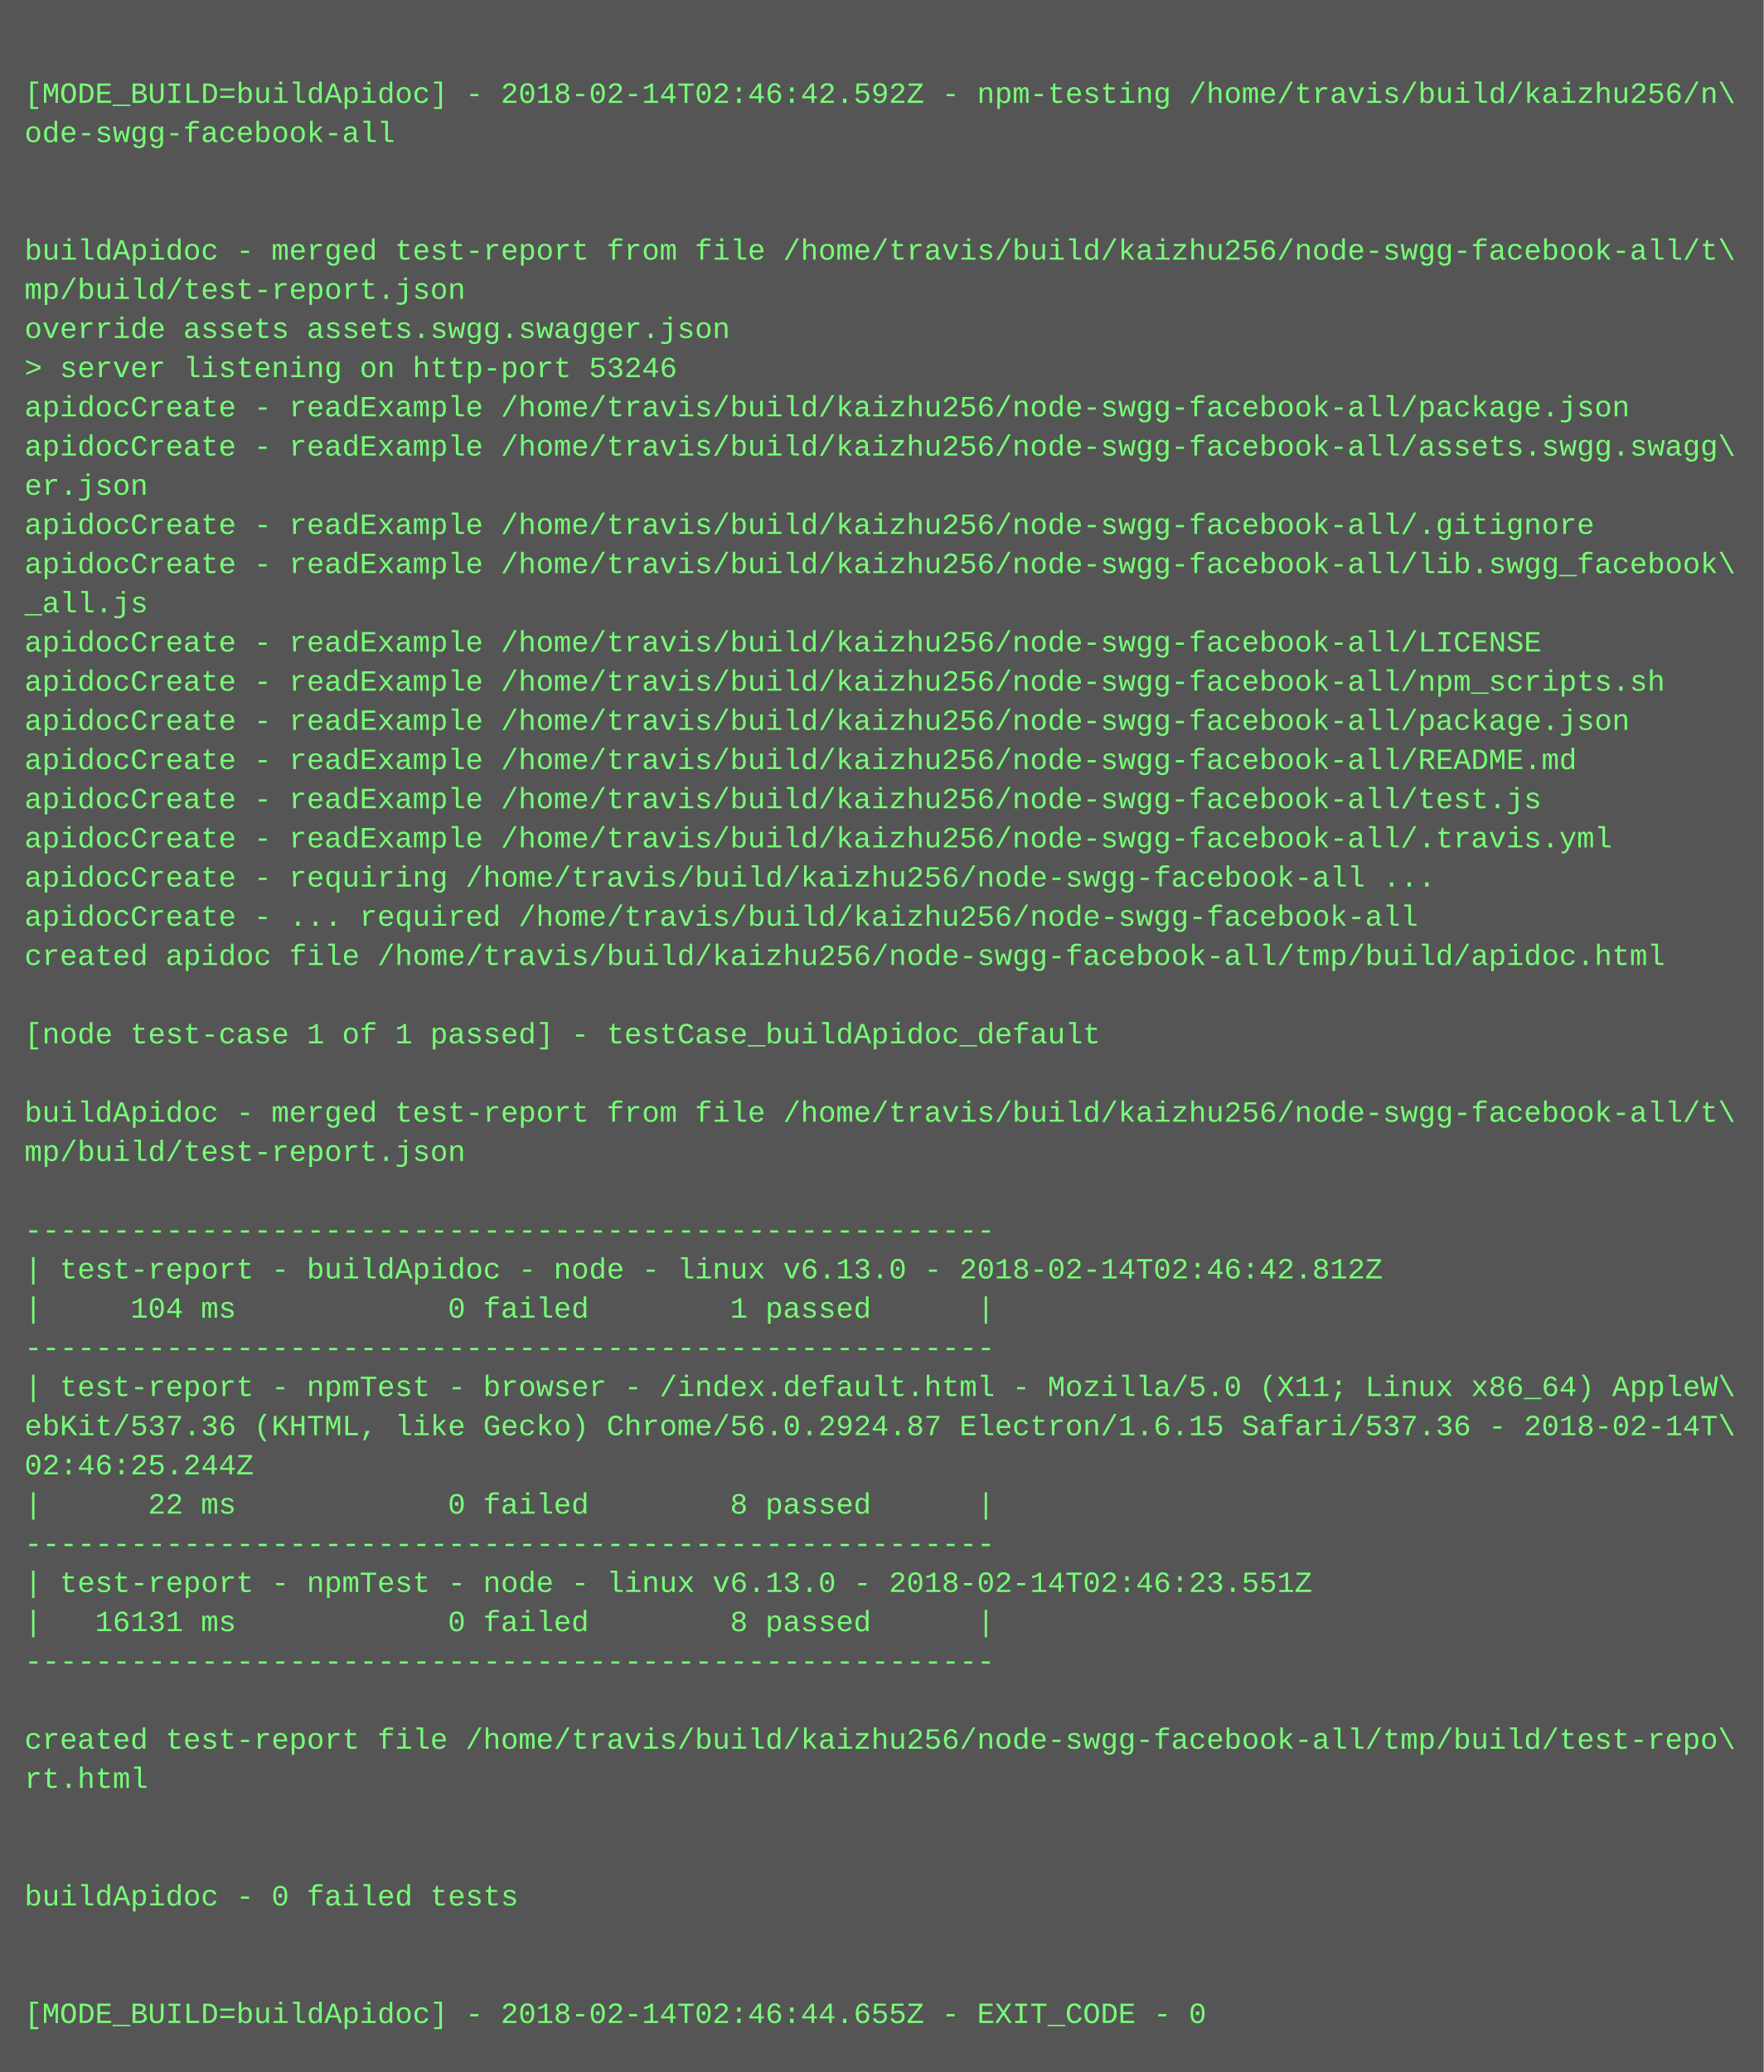
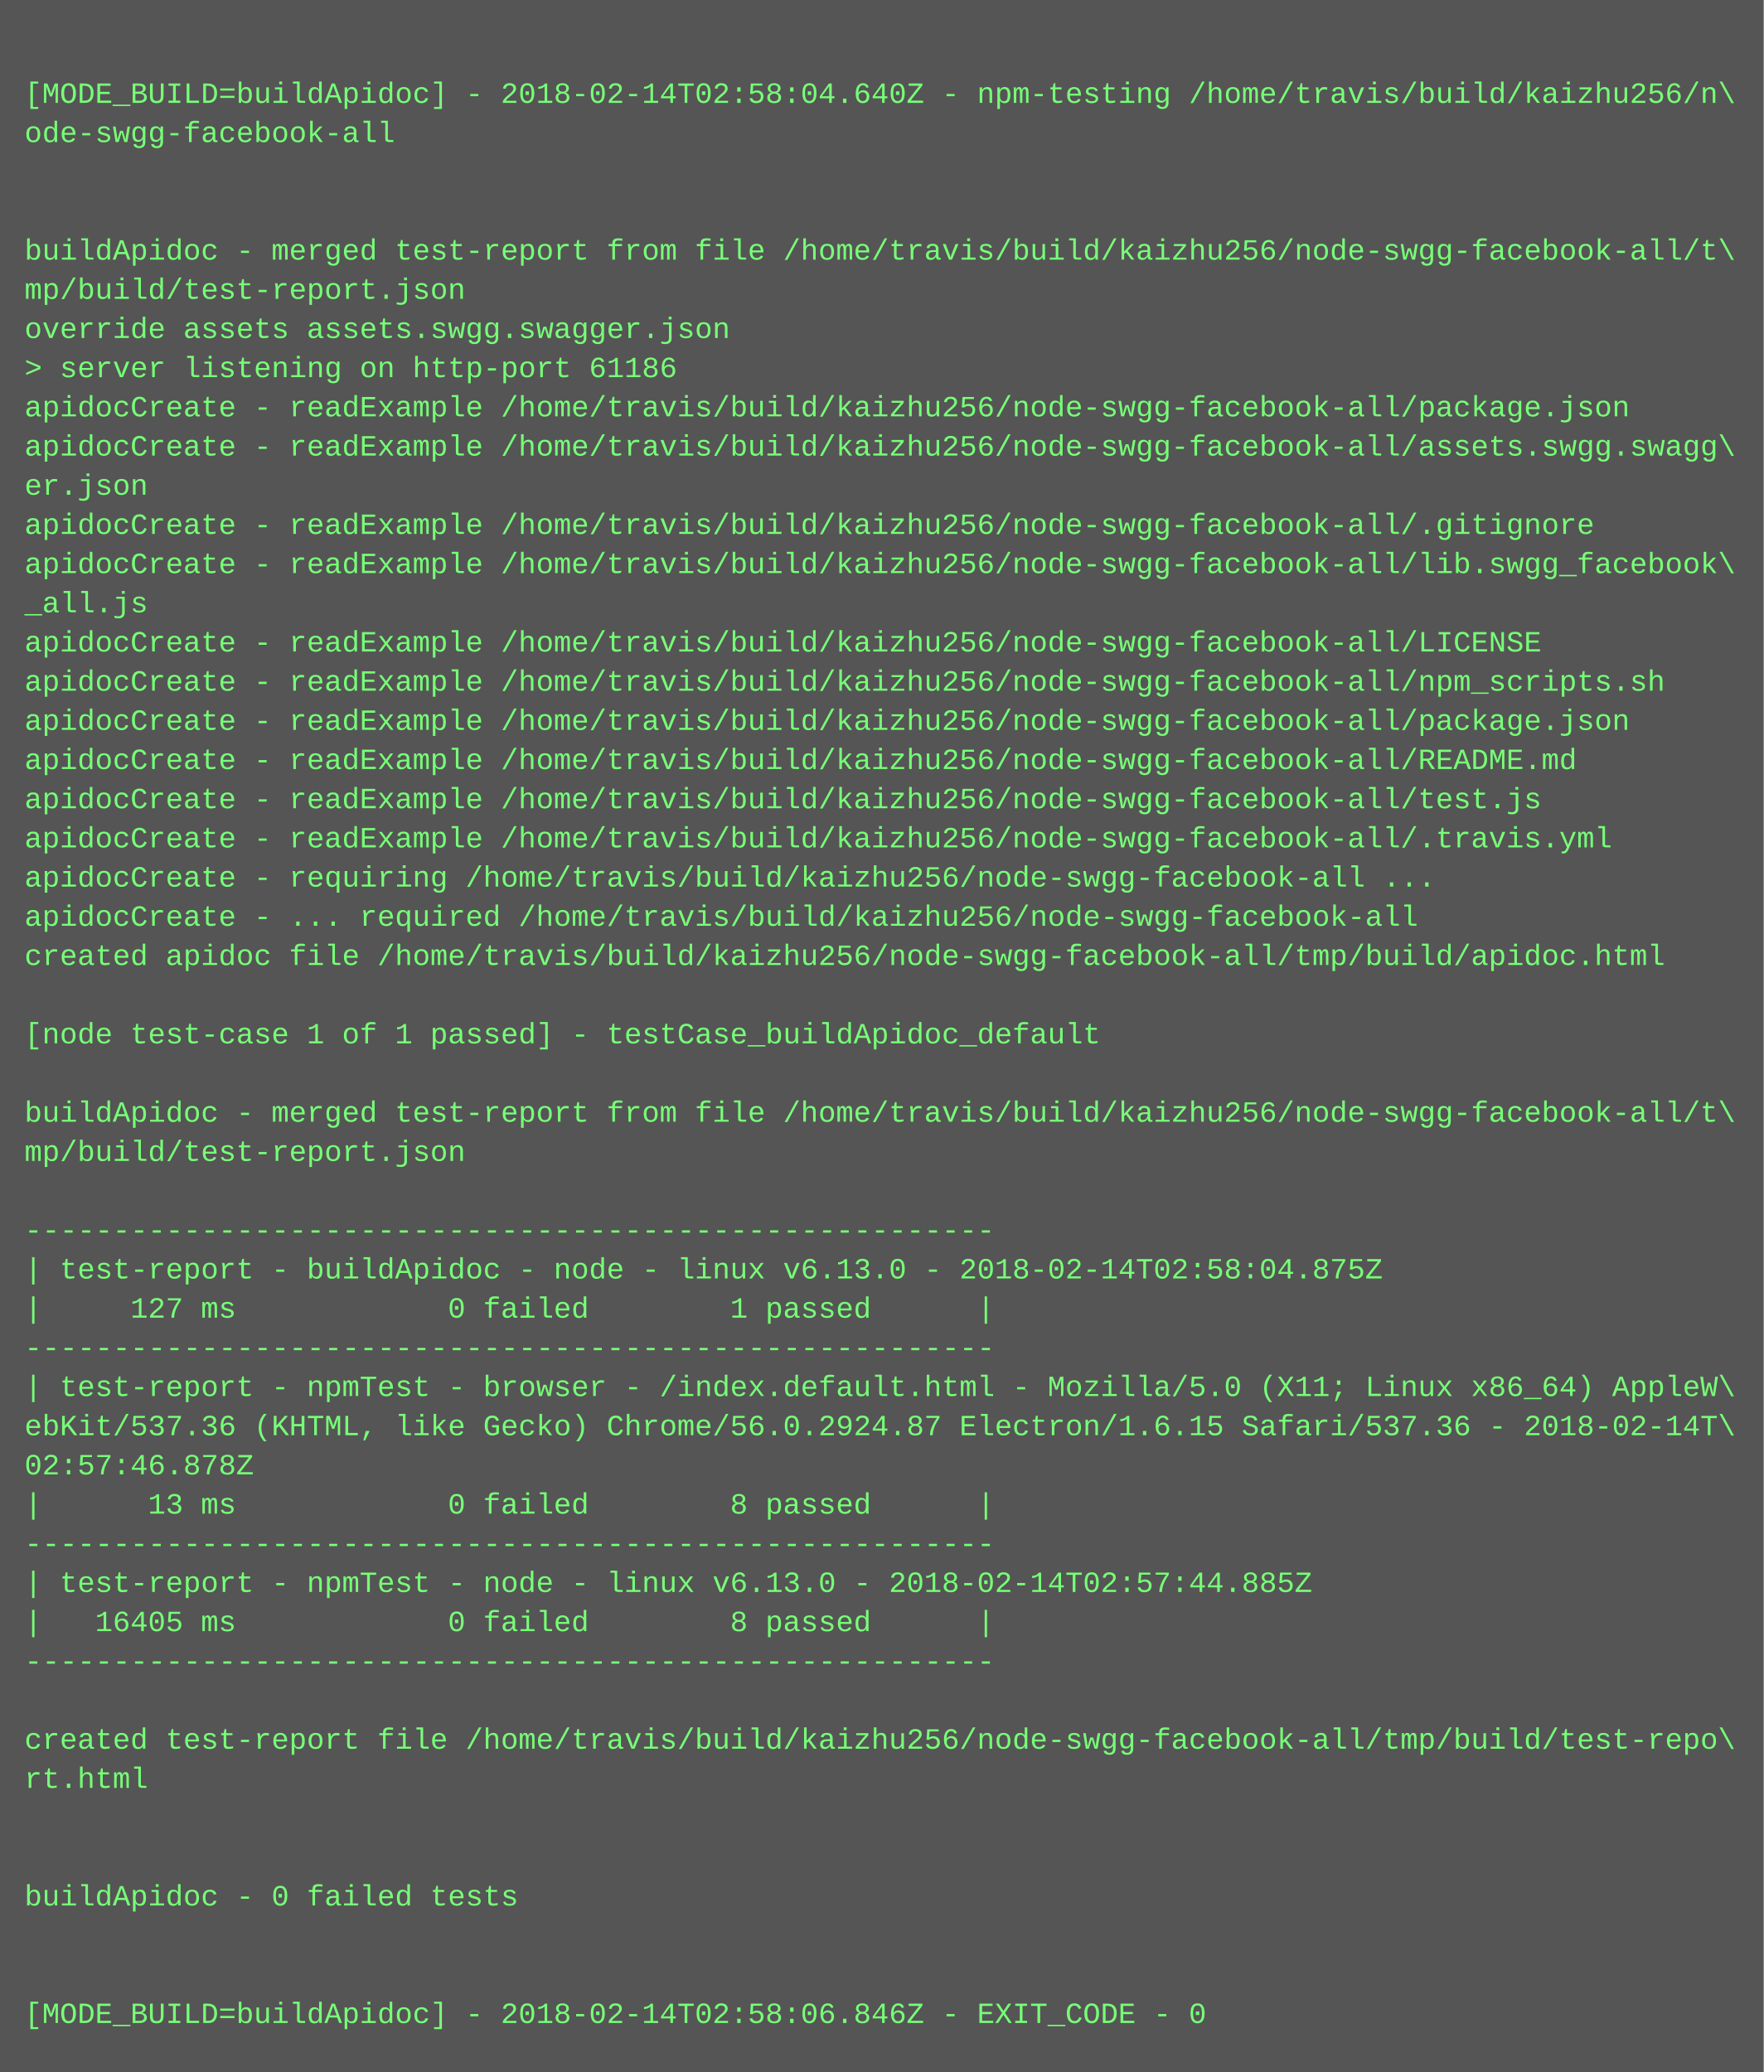
<svg xmlns="http://www.w3.org/2000/svg" height="846" width="720">
  <rect height="846" fill="#555" width="720" />
  <text fill="#7f7" font-family="Courier New" font-size="12" xml:space="preserve">
    <tspan x="10" y="26" />
-     <tspan x="10" y="42">[MODE_BUILD=buildApidoc] - 2018-02-14T02:46:42.592Z - npm-testing /home/travis/build/kaizhu256/n\</tspan>
+     <tspan x="10" y="42">[MODE_BUILD=buildApidoc] - 2018-02-14T02:58:04.640Z - npm-testing /home/travis/build/kaizhu256/n\</tspan>
    <tspan x="10" y="58">ode-swgg-facebook-all</tspan>
    <tspan x="10" y="74" />
    <tspan x="10" y="90" />
    <tspan x="10" y="106">buildApidoc - merged test-report from file /home/travis/build/kaizhu256/node-swgg-facebook-all/t\</tspan>
    <tspan x="10" y="122">mp/build/test-report.json</tspan>
    <tspan x="10" y="138">override assets assets.swgg.swagger.json</tspan>
-     <tspan x="10" y="154">&gt; server listening on http-port 53246</tspan>
+     <tspan x="10" y="154">&gt; server listening on http-port 61186</tspan>
    <tspan x="10" y="170">apidocCreate - readExample /home/travis/build/kaizhu256/node-swgg-facebook-all/package.json</tspan>
    <tspan x="10" y="186">apidocCreate - readExample /home/travis/build/kaizhu256/node-swgg-facebook-all/assets.swgg.swagg\</tspan>
    <tspan x="10" y="202">er.json</tspan>
    <tspan x="10" y="218">apidocCreate - readExample /home/travis/build/kaizhu256/node-swgg-facebook-all/.gitignore</tspan>
    <tspan x="10" y="234">apidocCreate - readExample /home/travis/build/kaizhu256/node-swgg-facebook-all/lib.swgg_facebook\</tspan>
    <tspan x="10" y="250">_all.js</tspan>
    <tspan x="10" y="266">apidocCreate - readExample /home/travis/build/kaizhu256/node-swgg-facebook-all/LICENSE</tspan>
    <tspan x="10" y="282">apidocCreate - readExample /home/travis/build/kaizhu256/node-swgg-facebook-all/npm_scripts.sh</tspan>
    <tspan x="10" y="298">apidocCreate - readExample /home/travis/build/kaizhu256/node-swgg-facebook-all/package.json</tspan>
    <tspan x="10" y="314">apidocCreate - readExample /home/travis/build/kaizhu256/node-swgg-facebook-all/README.md</tspan>
    <tspan x="10" y="330">apidocCreate - readExample /home/travis/build/kaizhu256/node-swgg-facebook-all/test.js</tspan>
    <tspan x="10" y="346">apidocCreate - readExample /home/travis/build/kaizhu256/node-swgg-facebook-all/.travis.yml</tspan>
    <tspan x="10" y="362">apidocCreate - requiring /home/travis/build/kaizhu256/node-swgg-facebook-all ...</tspan>
    <tspan x="10" y="378">apidocCreate - ... required /home/travis/build/kaizhu256/node-swgg-facebook-all</tspan>
    <tspan x="10" y="394">created apidoc file /home/travis/build/kaizhu256/node-swgg-facebook-all/tmp/build/apidoc.html</tspan>
    <tspan x="10" y="410" />
    <tspan x="10" y="426">[node test-case 1 of 1 passed] - testCase_buildApidoc_default</tspan>
    <tspan x="10" y="442" />
    <tspan x="10" y="458">buildApidoc - merged test-report from file /home/travis/build/kaizhu256/node-swgg-facebook-all/t\</tspan>
    <tspan x="10" y="474">mp/build/test-report.json</tspan>
    <tspan x="10" y="490" />
    <tspan x="10" y="506">-------------------------------------------------------</tspan>
-     <tspan x="10" y="522">| test-report - buildApidoc - node - linux v6.13.0 - 2018-02-14T02:46:42.812Z</tspan>
-     <tspan x="10" y="538">|     104 ms            0 failed        1 passed      |</tspan>
+     <tspan x="10" y="522">| test-report - buildApidoc - node - linux v6.13.0 - 2018-02-14T02:58:04.875Z</tspan>
+     <tspan x="10" y="538">|     127 ms            0 failed        1 passed      |</tspan>
    <tspan x="10" y="554">-------------------------------------------------------</tspan>
    <tspan x="10" y="570">| test-report - npmTest - browser - /index.default.html - Mozilla/5.0 (X11; Linux x86_64) AppleW\</tspan>
    <tspan x="10" y="586">ebKit/537.36 (KHTML, like Gecko) Chrome/56.0.2924.87 Electron/1.6.15 Safari/537.36 - 2018-02-14T\</tspan>
-     <tspan x="10" y="602">02:46:25.244Z</tspan>
-     <tspan x="10" y="618">|      22 ms            0 failed        8 passed      |</tspan>
+     <tspan x="10" y="602">02:57:46.878Z</tspan>
+     <tspan x="10" y="618">|      13 ms            0 failed        8 passed      |</tspan>
    <tspan x="10" y="634">-------------------------------------------------------</tspan>
-     <tspan x="10" y="650">| test-report - npmTest - node - linux v6.13.0 - 2018-02-14T02:46:23.551Z</tspan>
-     <tspan x="10" y="666">|   16131 ms            0 failed        8 passed      |</tspan>
+     <tspan x="10" y="650">| test-report - npmTest - node - linux v6.13.0 - 2018-02-14T02:57:44.885Z</tspan>
+     <tspan x="10" y="666">|   16405 ms            0 failed        8 passed      |</tspan>
    <tspan x="10" y="682">-------------------------------------------------------</tspan>
    <tspan x="10" y="698" />
    <tspan x="10" y="714">created test-report file /home/travis/build/kaizhu256/node-swgg-facebook-all/tmp/build/test-repo\</tspan>
    <tspan x="10" y="730">rt.html</tspan>
    <tspan x="10" y="746" />
    <tspan x="10" y="762" />
    <tspan x="10" y="778">buildApidoc - 0 failed tests</tspan>
    <tspan x="10" y="794" />
    <tspan x="10" y="810" />
-     <tspan x="10" y="826">[MODE_BUILD=buildApidoc] - 2018-02-14T02:46:44.655Z - EXIT_CODE - 0</tspan>
+     <tspan x="10" y="826">[MODE_BUILD=buildApidoc] - 2018-02-14T02:58:06.846Z - EXIT_CODE - 0</tspan>
  </text>
</svg>
